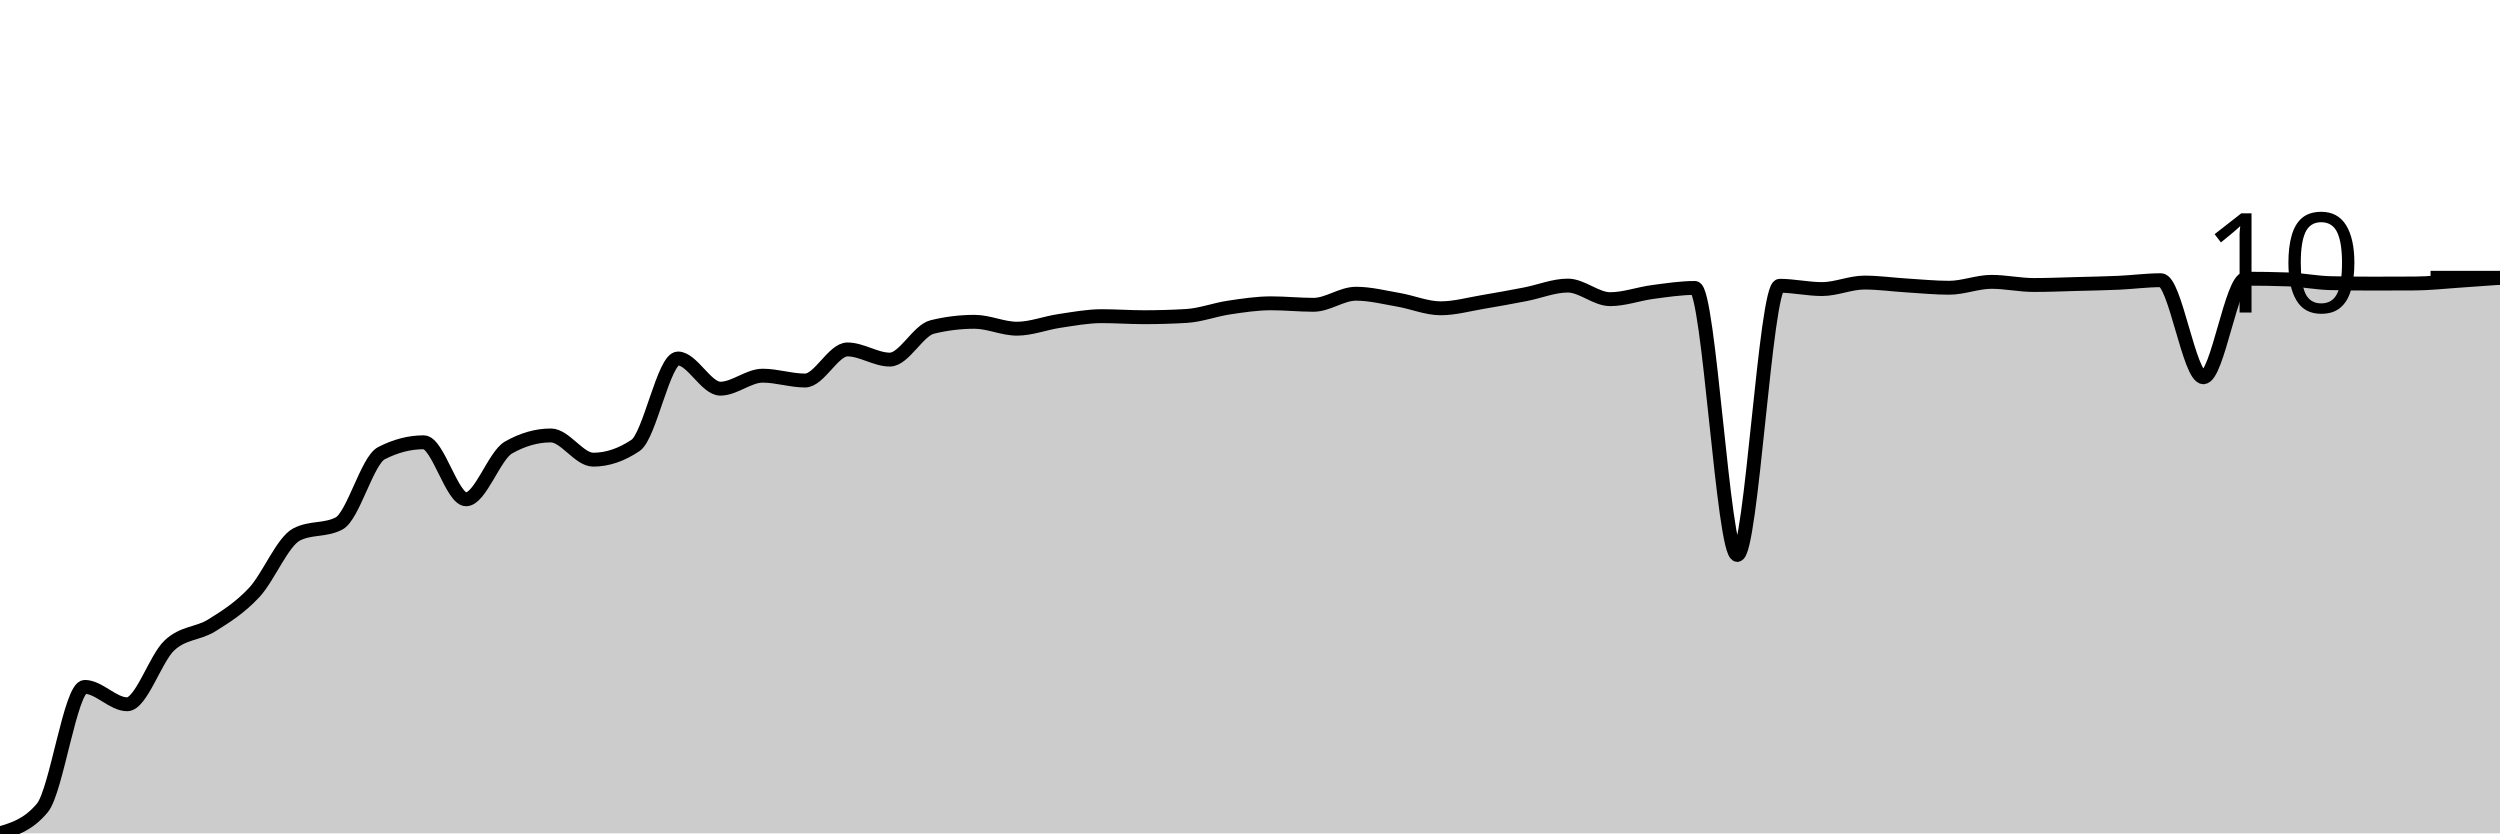
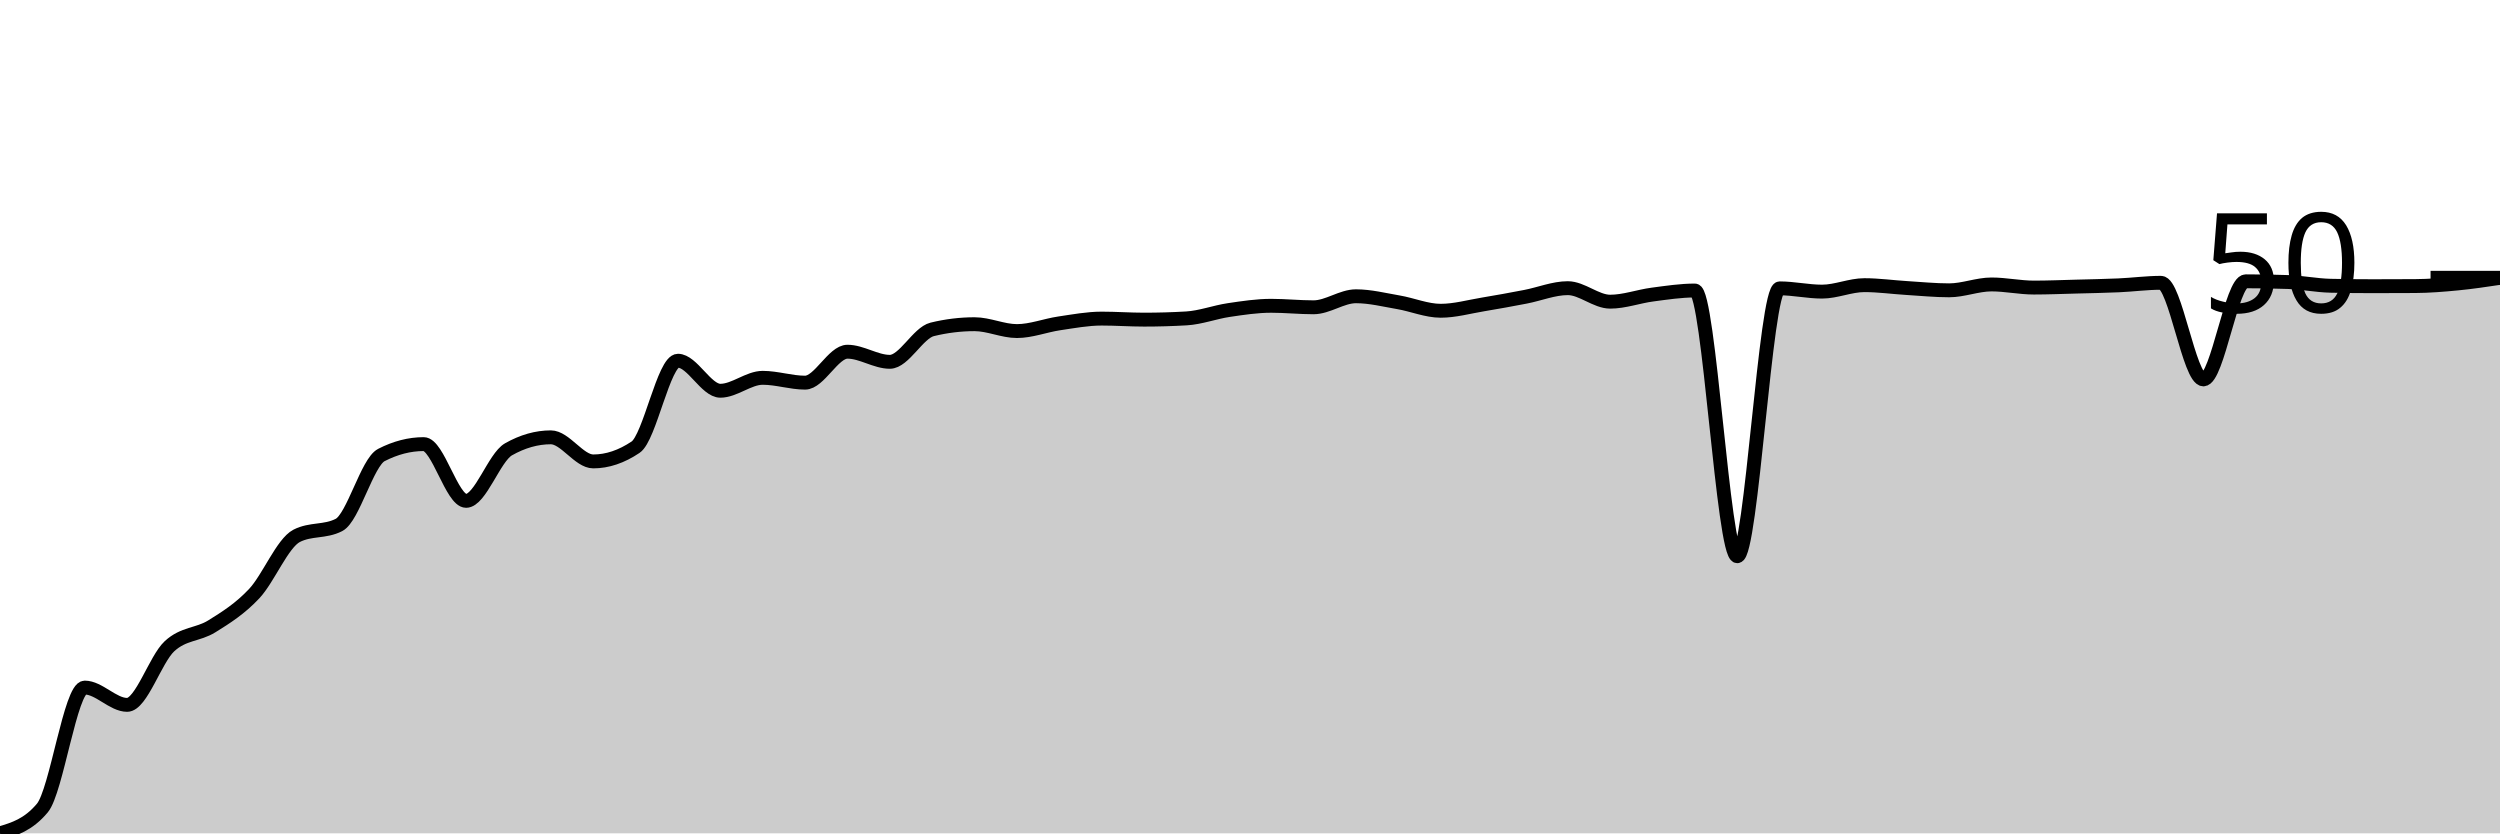
<svg xmlns="http://www.w3.org/2000/svg" viewBox="0 0 180 60">
  <g transform="translate(0,20)">
-     <path class="area" fill="rgba(0, 0, 0, 0.2)" d="M0,40C1.017,39.695,2.034,39.389,3.051,38.167C4.068,36.945,5.085,29.456,6.102,29.456C7.119,29.456,8.136,30.707,9.153,30.707C10.169,30.707,11.186,27.412,12.203,26.465C13.22,25.518,14.237,25.659,15.254,25.024C16.271,24.39,17.288,23.748,18.305,22.657C19.322,21.567,20.339,19.007,21.356,18.481C22.373,17.955,23.39,18.218,24.407,17.692C25.424,17.166,26.441,13.159,27.458,12.633C28.475,12.107,29.492,11.844,30.508,11.844C31.525,11.844,32.542,15.949,33.559,15.949C34.576,15.949,35.593,12.801,36.61,12.222C37.627,11.642,38.644,11.352,39.661,11.352C40.678,11.352,41.695,13.096,42.712,13.096C43.729,13.096,44.746,12.752,45.763,12.066C46.78,11.379,47.797,5.811,48.814,5.811C49.831,5.811,50.847,7.984,51.864,7.984C52.881,7.984,53.898,7.049,54.915,7.049C55.932,7.049,56.949,7.398,57.966,7.398C58.983,7.398,60,5.159,61.017,5.159C62.034,5.159,63.051,5.891,64.068,5.891C65.085,5.891,66.102,3.792,67.119,3.543C68.136,3.294,69.153,3.17,70.169,3.17C71.186,3.17,72.203,3.666,73.22,3.666C74.237,3.666,75.254,3.259,76.271,3.109C77.288,2.958,78.305,2.764,79.322,2.764C80.339,2.764,81.356,2.839,82.373,2.839C83.39,2.839,84.407,2.809,85.424,2.749C86.441,2.69,87.458,2.297,88.475,2.145C89.492,1.993,90.508,1.838,91.525,1.838C92.542,1.838,93.559,1.946,94.576,1.946C95.593,1.946,96.61,1.148,97.627,1.148C98.644,1.148,99.661,1.408,100.678,1.583C101.695,1.757,102.712,2.197,103.729,2.197C104.746,2.197,105.763,1.907,106.78,1.739C107.797,1.57,108.814,1.382,109.831,1.186C110.847,0.99,111.864,0.562,112.881,0.562C113.898,0.562,114.915,1.54,115.932,1.54C116.949,1.54,117.966,1.16,118.983,1.025C120,0.891,121.017,0.732,122.034,0.732C123.051,0.732,124.068,19.955,125.085,19.955C126.102,19.955,127.119,0.576,128.136,0.576C129.153,0.576,130.169,0.813,131.186,0.813C132.203,0.813,133.22,0.345,134.237,0.345C135.254,0.345,136.271,0.491,137.288,0.553C138.305,0.615,139.322,0.718,140.339,0.718C141.356,0.718,142.373,0.293,143.39,0.293C144.407,0.293,145.424,0.52,146.441,0.52C147.458,0.52,148.475,0.476,149.492,0.449C150.508,0.422,151.525,0.405,152.542,0.359C153.559,0.313,154.576,0.175,155.593,0.175C156.61,0.175,157.627,7.162,158.644,7.162C159.661,7.162,160.678,0.066,161.695,0.066C162.712,0.066,163.729,0.083,164.746,0.118C165.763,0.153,166.78,0.365,167.797,0.387C168.814,0.409,169.831,0.42,170.847,0.42C171.864,0.42,172.881,0.417,173.898,0.411C174.915,0.405,175.932,0.29,176.949,0.222C177.966,0.154,178.983,0.08,180,0.005L180,40C178.983,40,177.966,40,176.949,40C175.932,40,174.915,40,173.898,40C172.881,40,171.864,40,170.847,40C169.831,40,168.814,40,167.797,40C166.78,40,165.763,40,164.746,40C163.729,40,162.712,40,161.695,40C160.678,40,159.661,40,158.644,40C157.627,40,156.61,40,155.593,40C154.576,40,153.559,40,152.542,40C151.525,40,150.508,40,149.492,40C148.475,40,147.458,40,146.441,40C145.424,40,144.407,40,143.39,40C142.373,40,141.356,40,140.339,40C139.322,40,138.305,40,137.288,40C136.271,40,135.254,40,134.237,40C133.22,40,132.203,40,131.186,40C130.169,40,129.153,40,128.136,40C127.119,40,126.102,40,125.085,40C124.068,40,123.051,40,122.034,40C121.017,40,120,40,118.983,40C117.966,40,116.949,40,115.932,40C114.915,40,113.898,40,112.881,40C111.864,40,110.847,40,109.831,40C108.814,40,107.797,40,106.78,40C105.763,40,104.746,40,103.729,40C102.712,40,101.695,40,100.678,40C99.661,40,98.644,40,97.627,40C96.61,40,95.593,40,94.576,40C93.559,40,92.542,40,91.525,40C90.508,40,89.492,40,88.475,40C87.458,40,86.441,40,85.424,40C84.407,40,83.39,40,82.373,40C81.356,40,80.339,40,79.322,40C78.305,40,77.288,40,76.271,40C75.254,40,74.237,40,73.22,40C72.203,40,71.186,40,70.169,40C69.153,40,68.136,40,67.119,40C66.102,40,65.085,40,64.068,40C63.051,40,62.034,40,61.017,40C60,40,58.983,40,57.966,40C56.949,40,55.932,40,54.915,40C53.898,40,52.881,40,51.864,40C50.847,40,49.831,40,48.814,40C47.797,40,46.78,40,45.763,40C44.746,40,43.729,40,42.712,40C41.695,40,40.678,40,39.661,40C38.644,40,37.627,40,36.61,40C35.593,40,34.576,40,33.559,40C32.542,40,31.525,40,30.508,40C29.492,40,28.475,40,27.458,40C26.441,40,25.424,40,24.407,40C23.39,40,22.373,40,21.356,40C20.339,40,19.322,40,18.305,40C17.288,40,16.271,40,15.254,40C14.237,40,13.22,40,12.203,40C11.186,40,10.169,40,9.153,40C8.136,40,7.119,40,6.102,40C5.085,40,4.068,40,3.051,40C2.034,40,1.017,40,0,40Z" />
-     <path class="line" stroke="black" fill="none" d="M0,40C1.017,39.695,2.034,39.389,3.051,38.167C4.068,36.945,5.085,29.456,6.102,29.456C7.119,29.456,8.136,30.707,9.153,30.707C10.169,30.707,11.186,27.412,12.203,26.465C13.22,25.518,14.237,25.659,15.254,25.024C16.271,24.39,17.288,23.748,18.305,22.657C19.322,21.567,20.339,19.007,21.356,18.481C22.373,17.955,23.39,18.218,24.407,17.692C25.424,17.166,26.441,13.159,27.458,12.633C28.475,12.107,29.492,11.844,30.508,11.844C31.525,11.844,32.542,15.949,33.559,15.949C34.576,15.949,35.593,12.801,36.61,12.222C37.627,11.642,38.644,11.352,39.661,11.352C40.678,11.352,41.695,13.096,42.712,13.096C43.729,13.096,44.746,12.752,45.763,12.066C46.78,11.379,47.797,5.811,48.814,5.811C49.831,5.811,50.847,7.984,51.864,7.984C52.881,7.984,53.898,7.049,54.915,7.049C55.932,7.049,56.949,7.398,57.966,7.398C58.983,7.398,60,5.159,61.017,5.159C62.034,5.159,63.051,5.891,64.068,5.891C65.085,5.891,66.102,3.792,67.119,3.543C68.136,3.294,69.153,3.17,70.169,3.17C71.186,3.17,72.203,3.666,73.22,3.666C74.237,3.666,75.254,3.259,76.271,3.109C77.288,2.958,78.305,2.764,79.322,2.764C80.339,2.764,81.356,2.839,82.373,2.839C83.39,2.839,84.407,2.809,85.424,2.749C86.441,2.69,87.458,2.297,88.475,2.145C89.492,1.993,90.508,1.838,91.525,1.838C92.542,1.838,93.559,1.946,94.576,1.946C95.593,1.946,96.61,1.148,97.627,1.148C98.644,1.148,99.661,1.408,100.678,1.583C101.695,1.757,102.712,2.197,103.729,2.197C104.746,2.197,105.763,1.907,106.78,1.739C107.797,1.57,108.814,1.382,109.831,1.186C110.847,0.99,111.864,0.562,112.881,0.562C113.898,0.562,114.915,1.54,115.932,1.54C116.949,1.54,117.966,1.16,118.983,1.025C120,0.891,121.017,0.732,122.034,0.732C123.051,0.732,124.068,19.955,125.085,19.955C126.102,19.955,127.119,0.576,128.136,0.576C129.153,0.576,130.169,0.813,131.186,0.813C132.203,0.813,133.22,0.345,134.237,0.345C135.254,0.345,136.271,0.491,137.288,0.553C138.305,0.615,139.322,0.718,140.339,0.718C141.356,0.718,142.373,0.293,143.39,0.293C144.407,0.293,145.424,0.52,146.441,0.52C147.458,0.52,148.475,0.476,149.492,0.449C150.508,0.422,151.525,0.405,152.542,0.359C153.559,0.313,154.576,0.175,155.593,0.175C156.61,0.175,157.627,7.162,158.644,7.162C159.661,7.162,160.678,0.066,161.695,0.066C162.712,0.066,163.729,0.083,164.746,0.118C165.763,0.153,166.78,0.365,167.797,0.387C168.814,0.409,169.831,0.42,170.847,0.42C171.864,0.42,172.881,0.417,173.898,0.411C174.915,0.405,175.932,0.29,176.949,0.222C177.966,0.154,178.983,0.08,180,0.005" />
+     <path class="area" fill="rgba(0, 0, 0, 0.2)" d="M0,40C1.017,39.696,2.034,39.392,3.051,38.176C4.068,36.959,5.085,29.505,6.102,29.505C7.119,29.505,8.136,30.751,9.153,30.751C10.169,30.751,11.186,27.471,12.203,26.529C13.22,25.586,14.237,25.726,15.254,25.095C16.271,24.463,17.288,23.824,18.305,22.739C19.322,21.654,20.339,19.106,21.356,18.582C22.373,18.059,23.39,18.321,24.407,17.797C25.424,17.274,26.441,13.285,27.458,12.761C28.475,12.238,29.492,11.976,30.508,11.976C31.525,11.976,32.542,16.062,33.559,16.062C34.576,16.062,35.593,12.929,36.61,12.352C37.627,11.775,38.644,11.487,39.661,11.487C40.678,11.487,41.695,13.222,42.712,13.222C43.729,13.222,44.746,12.88,45.763,12.197C46.78,11.514,47.797,5.972,48.814,5.972C49.831,5.972,50.847,8.134,51.864,8.134C52.881,8.134,53.898,7.203,54.915,7.203C55.932,7.203,56.949,7.551,57.966,7.551C58.983,7.551,60,5.323,61.017,5.323C62.034,5.323,63.051,6.051,64.068,6.051C65.085,6.051,66.102,3.962,67.119,3.715C68.136,3.467,69.153,3.343,70.169,3.343C71.186,3.343,72.203,3.837,73.22,3.837C74.237,3.837,75.254,3.432,76.271,3.282C77.288,3.132,78.305,2.939,79.322,2.939C80.339,2.939,81.356,3.014,82.373,3.014C83.39,3.014,84.407,2.984,85.424,2.925C86.441,2.865,87.458,2.474,88.475,2.323C89.492,2.172,90.508,2.017,91.525,2.017C92.542,2.017,93.559,2.125,94.576,2.125C95.593,2.125,96.61,1.331,97.627,1.331C98.644,1.331,99.661,1.589,100.678,1.763C101.695,1.937,102.712,2.375,103.729,2.375C104.746,2.375,105.763,2.086,106.78,1.918C107.797,1.751,108.814,1.563,109.831,1.368C110.847,1.173,111.864,0.748,112.881,0.748C113.898,0.748,114.915,1.721,115.932,1.721C116.949,1.721,117.966,1.342,118.983,1.208C120,1.074,121.017,0.917,122.034,0.917C123.051,0.917,124.068,20.049,125.085,20.049C126.102,20.049,127.119,0.762,128.136,0.762C129.153,0.762,130.169,0.997,131.186,0.997C132.203,0.997,133.22,0.531,134.237,0.531C135.254,0.531,136.271,0.676,137.288,0.738C138.305,0.8,139.322,0.903,140.339,0.903C141.356,0.903,142.373,0.48,143.39,0.48C144.407,0.48,145.424,0.705,146.441,0.705C147.458,0.705,148.475,0.661,149.492,0.635C150.508,0.608,151.525,0.591,152.542,0.545C153.559,0.5,154.576,0.362,155.593,0.362C156.61,0.362,157.627,7.316,158.644,7.316C159.661,7.316,160.678,0.254,161.695,0.254C162.712,0.254,163.729,0.271,164.746,0.306C165.763,0.34,166.78,0.552,167.797,0.574C168.814,0.596,169.831,0.607,170.847,0.607C171.864,0.607,172.881,0.603,173.898,0.597C174.915,0.591,175.932,0.508,176.949,0.409C177.966,0.31,178.983,0.158,180,0.005L180,40C178.983,40,177.966,40,176.949,40C175.932,40,174.915,40,173.898,40C172.881,40,171.864,40,170.847,40C169.831,40,168.814,40,167.797,40C166.78,40,165.763,40,164.746,40C163.729,40,162.712,40,161.695,40C160.678,40,159.661,40,158.644,40C157.627,40,156.61,40,155.593,40C154.576,40,153.559,40,152.542,40C151.525,40,150.508,40,149.492,40C148.475,40,147.458,40,146.441,40C145.424,40,144.407,40,143.39,40C142.373,40,141.356,40,140.339,40C139.322,40,138.305,40,137.288,40C136.271,40,135.254,40,134.237,40C133.22,40,132.203,40,131.186,40C130.169,40,129.153,40,128.136,40C127.119,40,126.102,40,125.085,40C124.068,40,123.051,40,122.034,40C121.017,40,120,40,118.983,40C117.966,40,116.949,40,115.932,40C114.915,40,113.898,40,112.881,40C111.864,40,110.847,40,109.831,40C108.814,40,107.797,40,106.78,40C105.763,40,104.746,40,103.729,40C102.712,40,101.695,40,100.678,40C99.661,40,98.644,40,97.627,40C96.61,40,95.593,40,94.576,40C93.559,40,92.542,40,91.525,40C90.508,40,89.492,40,88.475,40C87.458,40,86.441,40,85.424,40C84.407,40,83.39,40,82.373,40C81.356,40,80.339,40,79.322,40C78.305,40,77.288,40,76.271,40C75.254,40,74.237,40,73.22,40C72.203,40,71.186,40,70.169,40C69.153,40,68.136,40,67.119,40C66.102,40,65.085,40,64.068,40C63.051,40,62.034,40,61.017,40C60,40,58.983,40,57.966,40C56.949,40,55.932,40,54.915,40C53.898,40,52.881,40,51.864,40C50.847,40,49.831,40,48.814,40C47.797,40,46.78,40,45.763,40C44.746,40,43.729,40,42.712,40C41.695,40,40.678,40,39.661,40C38.644,40,37.627,40,36.61,40C35.593,40,34.576,40,33.559,40C32.542,40,31.525,40,30.508,40C29.492,40,28.475,40,27.458,40C26.441,40,25.424,40,24.407,40C23.39,40,22.373,40,21.356,40C20.339,40,19.322,40,18.305,40C17.288,40,16.271,40,15.254,40C14.237,40,13.22,40,12.203,40C11.186,40,10.169,40,9.153,40C8.136,40,7.119,40,6.102,40C5.085,40,4.068,40,3.051,40C2.034,40,1.017,40,0,40Z" />
+     <path class="line" stroke="black" fill="none" d="M0,40C1.017,39.696,2.034,39.392,3.051,38.176C4.068,36.959,5.085,29.505,6.102,29.505C7.119,29.505,8.136,30.751,9.153,30.751C10.169,30.751,11.186,27.471,12.203,26.529C13.22,25.586,14.237,25.726,15.254,25.095C16.271,24.463,17.288,23.824,18.305,22.739C19.322,21.654,20.339,19.106,21.356,18.582C22.373,18.059,23.39,18.321,24.407,17.797C25.424,17.274,26.441,13.285,27.458,12.761C28.475,12.238,29.492,11.976,30.508,11.976C31.525,11.976,32.542,16.062,33.559,16.062C34.576,16.062,35.593,12.929,36.61,12.352C37.627,11.775,38.644,11.487,39.661,11.487C40.678,11.487,41.695,13.222,42.712,13.222C43.729,13.222,44.746,12.88,45.763,12.197C46.78,11.514,47.797,5.972,48.814,5.972C49.831,5.972,50.847,8.134,51.864,8.134C52.881,8.134,53.898,7.203,54.915,7.203C55.932,7.203,56.949,7.551,57.966,7.551C58.983,7.551,60,5.323,61.017,5.323C62.034,5.323,63.051,6.051,64.068,6.051C65.085,6.051,66.102,3.962,67.119,3.715C68.136,3.467,69.153,3.343,70.169,3.343C71.186,3.343,72.203,3.837,73.22,3.837C74.237,3.837,75.254,3.432,76.271,3.282C77.288,3.132,78.305,2.939,79.322,2.939C80.339,2.939,81.356,3.014,82.373,3.014C83.39,3.014,84.407,2.984,85.424,2.925C86.441,2.865,87.458,2.474,88.475,2.323C89.492,2.172,90.508,2.017,91.525,2.017C92.542,2.017,93.559,2.125,94.576,2.125C95.593,2.125,96.61,1.331,97.627,1.331C98.644,1.331,99.661,1.589,100.678,1.763C101.695,1.937,102.712,2.375,103.729,2.375C104.746,2.375,105.763,2.086,106.78,1.918C107.797,1.751,108.814,1.563,109.831,1.368C110.847,1.173,111.864,0.748,112.881,0.748C113.898,0.748,114.915,1.721,115.932,1.721C116.949,1.721,117.966,1.342,118.983,1.208C120,1.074,121.017,0.917,122.034,0.917C123.051,0.917,124.068,20.049,125.085,20.049C126.102,20.049,127.119,0.762,128.136,0.762C129.153,0.762,130.169,0.997,131.186,0.997C132.203,0.997,133.22,0.531,134.237,0.531C135.254,0.531,136.271,0.676,137.288,0.738C138.305,0.8,139.322,0.903,140.339,0.903C141.356,0.903,142.373,0.48,143.39,0.48C144.407,0.48,145.424,0.705,146.441,0.705C147.458,0.705,148.475,0.661,149.492,0.635C150.508,0.608,151.525,0.591,152.542,0.545C153.559,0.5,154.576,0.362,155.593,0.362C156.61,0.362,157.627,7.316,158.644,7.316C159.661,7.316,160.678,0.254,161.695,0.254C162.712,0.254,163.729,0.271,164.746,0.306C165.763,0.34,166.78,0.552,167.797,0.574C168.814,0.596,169.831,0.607,170.847,0.607C171.864,0.607,172.881,0.603,173.898,0.597C174.915,0.591,175.932,0.508,176.949,0.409C177.966,0.31,178.983,0.158,180,0.005" />
    <path class="axis-ceiling" stroke-width="1" stroke="black" fill="none" d="M175,0L180,0" />
-     <text class="axis-ceiling-label" font-family="sans-serif" text-anchor="end" font-size="10px" x="170" y="2.5">10</text>
+     <text class="axis-ceiling-label" font-family="sans-serif" text-anchor="end" font-size="10px" x="170" y="2.5">50</text>
  </g>
</svg>
